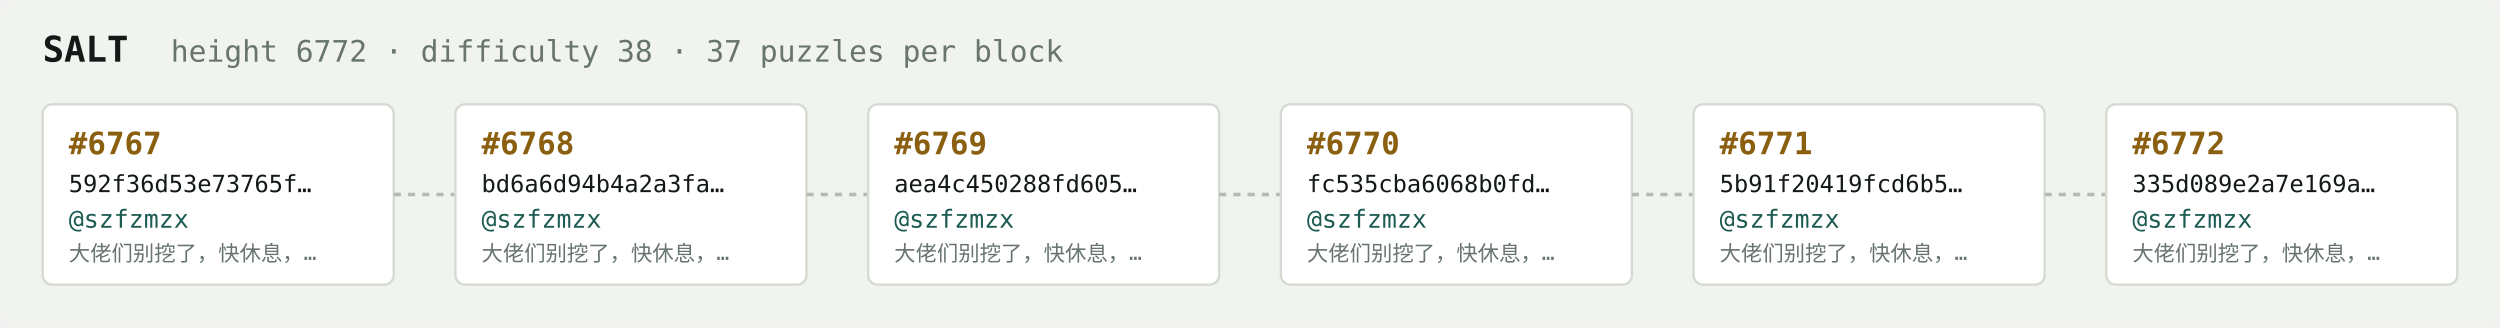
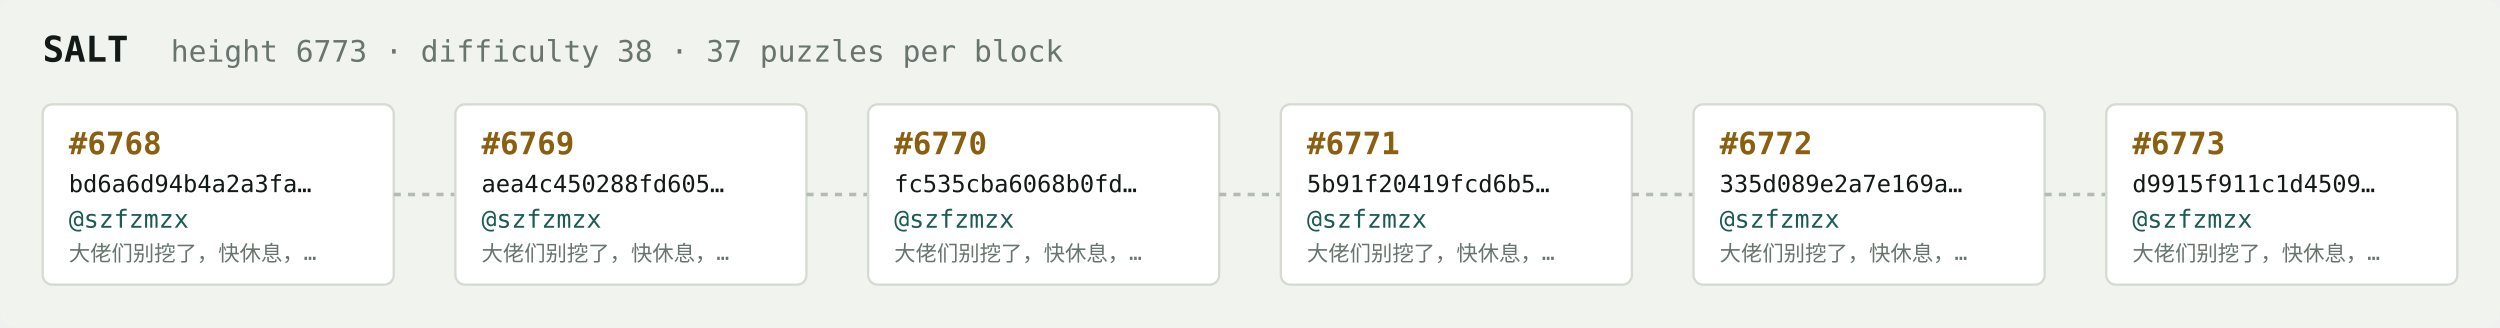
<svg xmlns="http://www.w3.org/2000/svg" width="1054" height="138" viewBox="0 0 1054 138" font-family="ui-monospace,SFMono-Regular,Menlo,monospace">
  <rect fill="#f1f3ef" width="1054" height="138" rx="6" />
  <text x="18" y="26" fill="#121916" font-size="15" font-weight="700">SALT</text>
-   <text x="72" y="26" fill="#68746e" font-size="12.5">height 6772 · difficulty 38 · 37 puzzles per block</text>
+   <text x="72" y="26" fill="#68746e" font-size="12.5">height 6773 · difficulty 38 · 37 puzzles per block</text>
  <rect x="18" y="44" width="148" height="76" rx="4" fill="#ffffff" stroke="#d5dbd2" stroke-width="1" />
-   <text x="29" y="65" fill="#8a5f10" font-size="13" font-weight="700">#6767</text>
-   <text x="29" y="81" fill="#121916" font-size="10">592f36d53e73765f…</text>
+   <text x="29" y="65" fill="#8a5f10" font-size="13" font-weight="700">#6768</text>
+   <text x="29" y="81" fill="#121916" font-size="10">bd6a6d94b4a2a3fa…</text>
  <text x="29" y="96" fill="#1c5b52" font-size="10.5">@szfzmzx</text>
  <text x="29" y="110" fill="#68746e" font-size="9">大佬们别挖了，快休息，…</text>
  <line x1="166" y1="82.0" x2="192" y2="82.0" stroke="#b3bcb4" stroke-width="1.5" stroke-dasharray="3 3" />
  <rect x="192" y="44" width="148" height="76" rx="4" fill="#ffffff" stroke="#d5dbd2" stroke-width="1" />
-   <text x="203" y="65" fill="#8a5f10" font-size="13" font-weight="700">#6768</text>
-   <text x="203" y="81" fill="#121916" font-size="10">bd6a6d94b4a2a3fa…</text>
+   <text x="203" y="65" fill="#8a5f10" font-size="13" font-weight="700">#6769</text>
+   <text x="203" y="81" fill="#121916" font-size="10">aea4c450288fd605…</text>
  <text x="203" y="96" fill="#1c5b52" font-size="10.5">@szfzmzx</text>
  <text x="203" y="110" fill="#68746e" font-size="9">大佬们别挖了，快休息，…</text>
  <line x1="340" y1="82.0" x2="366" y2="82.0" stroke="#b3bcb4" stroke-width="1.5" stroke-dasharray="3 3" />
  <rect x="366" y="44" width="148" height="76" rx="4" fill="#ffffff" stroke="#d5dbd2" stroke-width="1" />
-   <text x="377" y="65" fill="#8a5f10" font-size="13" font-weight="700">#6769</text>
-   <text x="377" y="81" fill="#121916" font-size="10">aea4c450288fd605…</text>
+   <text x="377" y="65" fill="#8a5f10" font-size="13" font-weight="700">#6770</text>
+   <text x="377" y="81" fill="#121916" font-size="10">fc535cba6068b0fd…</text>
  <text x="377" y="96" fill="#1c5b52" font-size="10.5">@szfzmzx</text>
  <text x="377" y="110" fill="#68746e" font-size="9">大佬们别挖了，快休息，…</text>
  <line x1="514" y1="82.0" x2="540" y2="82.0" stroke="#b3bcb4" stroke-width="1.5" stroke-dasharray="3 3" />
  <rect x="540" y="44" width="148" height="76" rx="4" fill="#ffffff" stroke="#d5dbd2" stroke-width="1" />
-   <text x="551" y="65" fill="#8a5f10" font-size="13" font-weight="700">#6770</text>
-   <text x="551" y="81" fill="#121916" font-size="10">fc535cba6068b0fd…</text>
+   <text x="551" y="65" fill="#8a5f10" font-size="13" font-weight="700">#6771</text>
+   <text x="551" y="81" fill="#121916" font-size="10">5b91f20419fcd6b5…</text>
  <text x="551" y="96" fill="#1c5b52" font-size="10.5">@szfzmzx</text>
  <text x="551" y="110" fill="#68746e" font-size="9">大佬们别挖了，快休息，…</text>
  <line x1="688" y1="82.0" x2="714" y2="82.0" stroke="#b3bcb4" stroke-width="1.5" stroke-dasharray="3 3" />
  <rect x="714" y="44" width="148" height="76" rx="4" fill="#ffffff" stroke="#d5dbd2" stroke-width="1" />
-   <text x="725" y="65" fill="#8a5f10" font-size="13" font-weight="700">#6771</text>
-   <text x="725" y="81" fill="#121916" font-size="10">5b91f20419fcd6b5…</text>
+   <text x="725" y="65" fill="#8a5f10" font-size="13" font-weight="700">#6772</text>
+   <text x="725" y="81" fill="#121916" font-size="10">335d089e2a7e169a…</text>
  <text x="725" y="96" fill="#1c5b52" font-size="10.5">@szfzmzx</text>
  <text x="725" y="110" fill="#68746e" font-size="9">大佬们别挖了，快休息，…</text>
  <line x1="862" y1="82.0" x2="888" y2="82.0" stroke="#b3bcb4" stroke-width="1.5" stroke-dasharray="3 3" />
  <rect x="888" y="44" width="148" height="76" rx="4" fill="#ffffff" stroke="#d5dbd2" stroke-width="1" />
-   <text x="899" y="65" fill="#8a5f10" font-size="13" font-weight="700">#6772</text>
-   <text x="899" y="81" fill="#121916" font-size="10">335d089e2a7e169a…</text>
+   <text x="899" y="65" fill="#8a5f10" font-size="13" font-weight="700">#6773</text>
+   <text x="899" y="81" fill="#121916" font-size="10">d9915f911c1d4509…</text>
  <text x="899" y="96" fill="#1c5b52" font-size="10.5">@szfzmzx</text>
  <text x="899" y="110" fill="#68746e" font-size="9">大佬们别挖了，快休息，…</text>
</svg>
